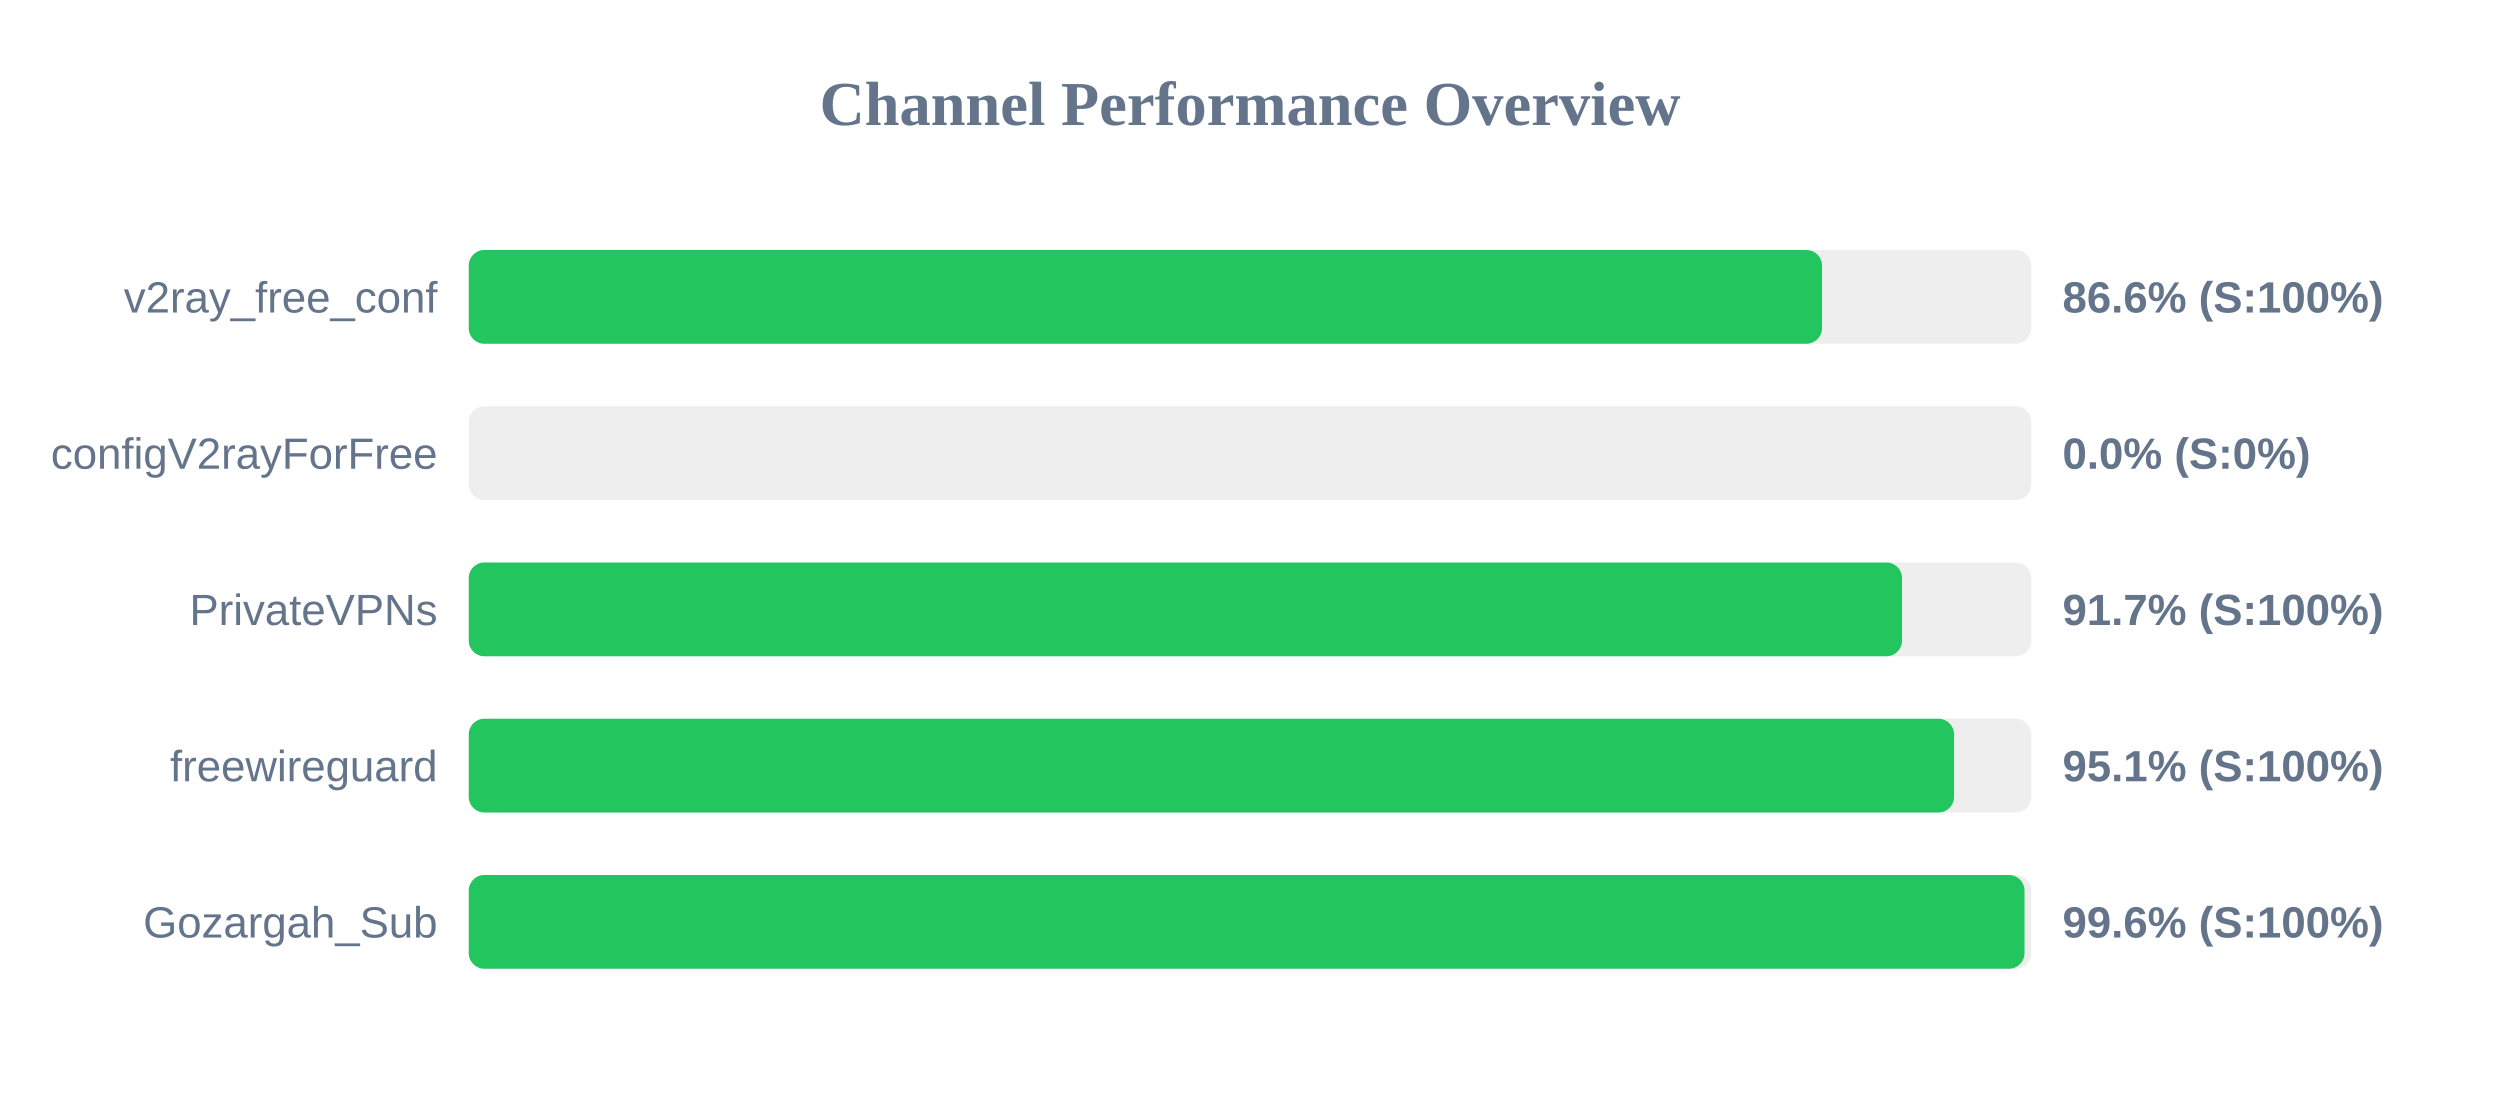
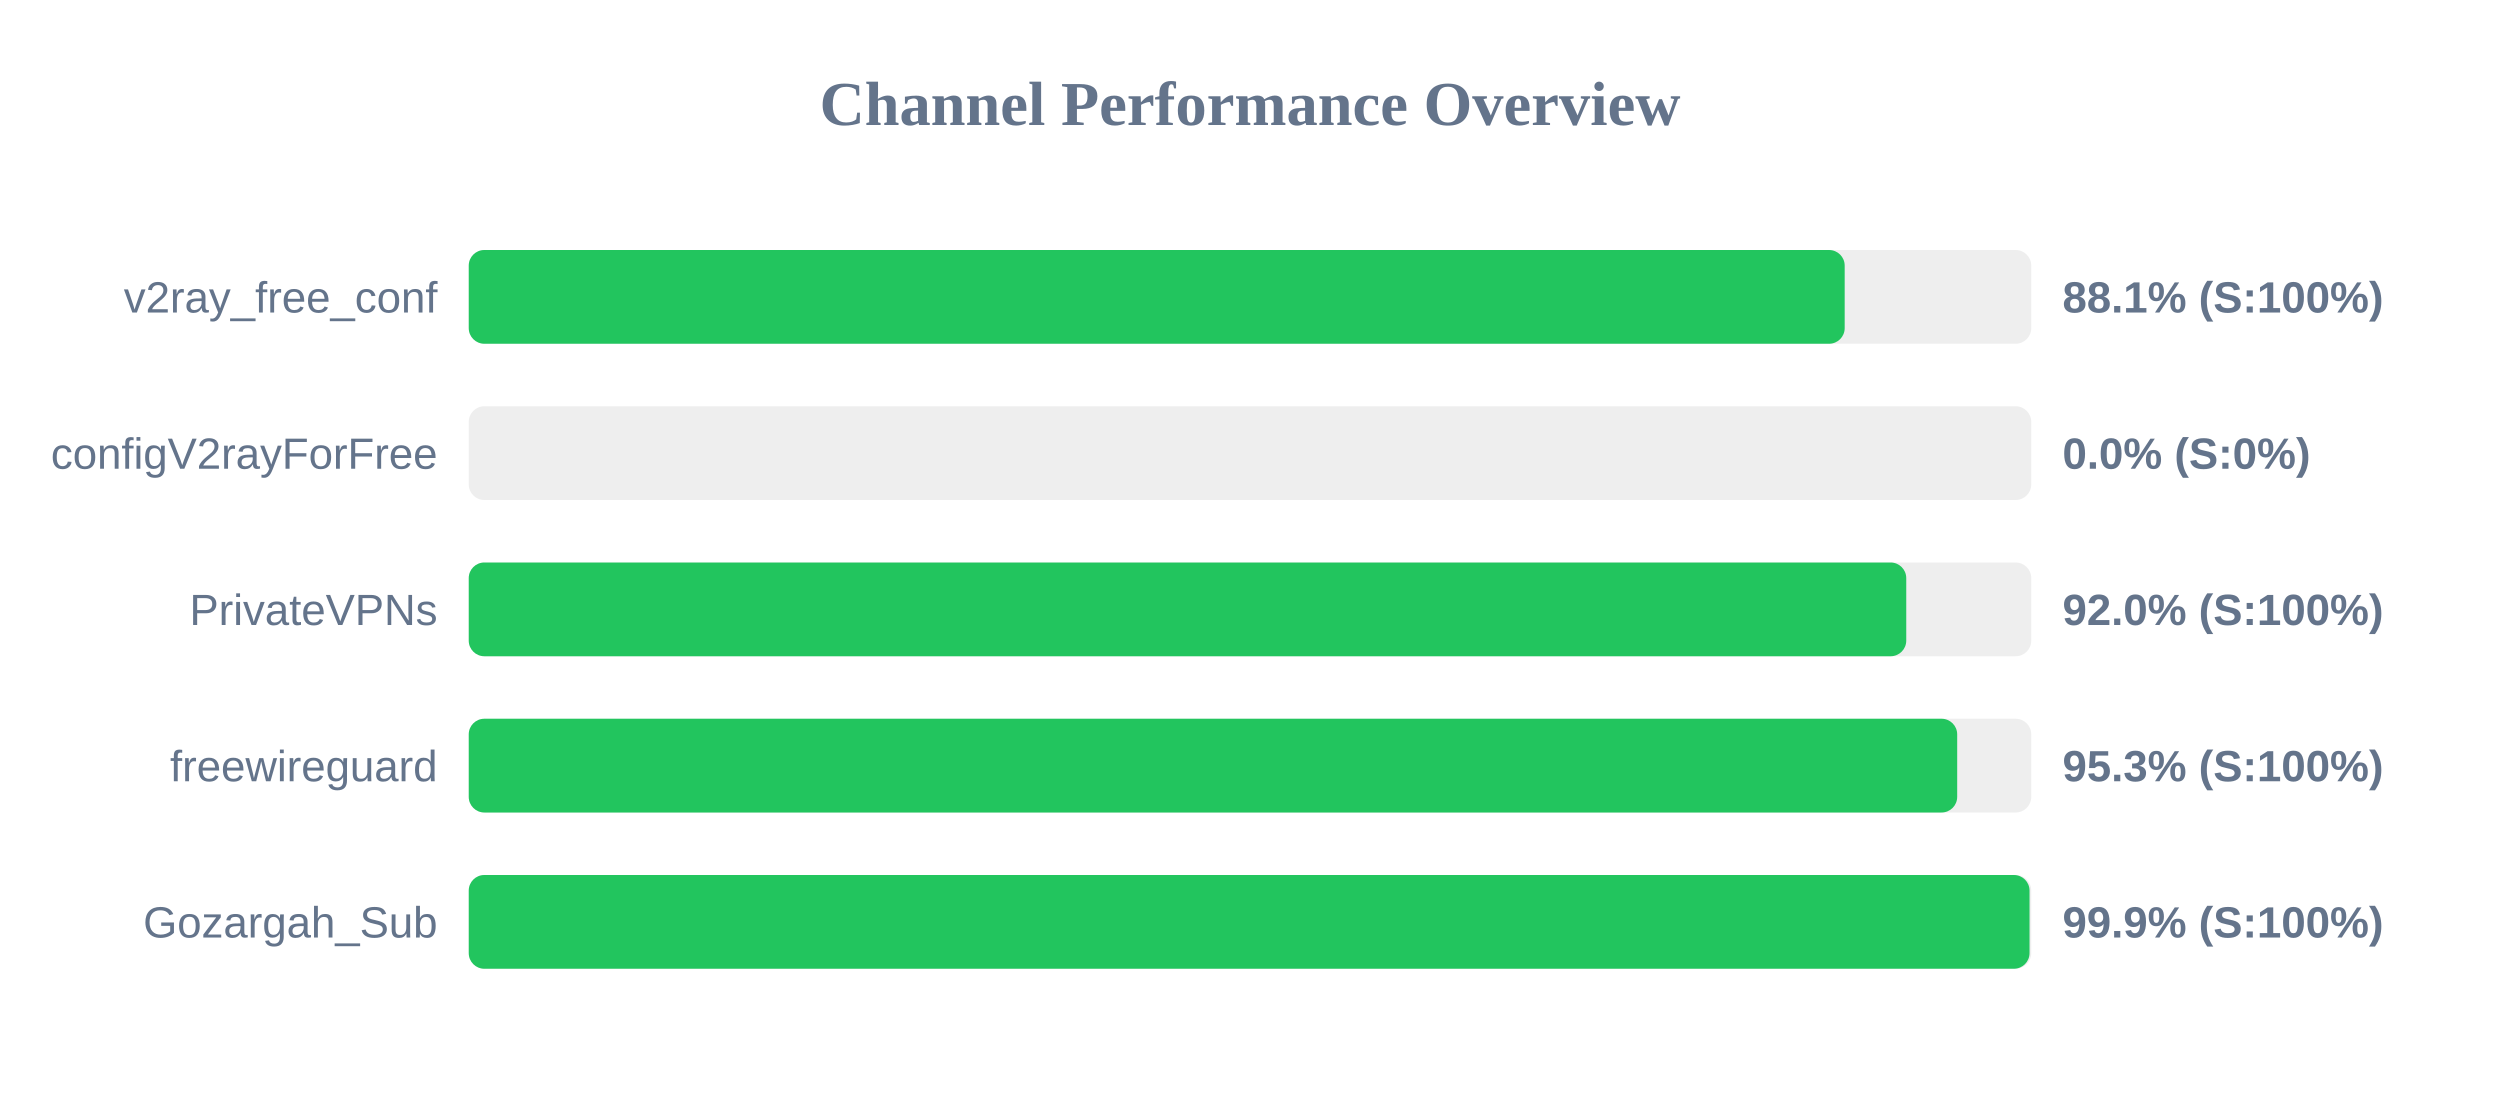
<svg xmlns="http://www.w3.org/2000/svg" width="800" height="350" version="1.1">
  <style>
        .row { font: 14px Arial; fill: #64748b; }
        .score { font: bold 14px Arial; fill: #64748b; }
    </style>
  <text x="400" y="40" text-anchor="middle" font-size="20px" font-weight="bold" fill="#64748b">Channel Performance Overview</text>
  <rect x="150" y="80" width="500" height="30" fill="#eee" rx="5" />
-   <rect x="150" y="80" width="433.05" height="30" fill="#22c55e" rx="5" />
+   <rect x="150" y="80" width="440.3" height="30" fill="#22c55e" rx="5" />
  <text x="140" y="100" text-anchor="end" class="row">v2ray_free_conf</text>
-   <text x="660" y="100" text-anchor="start" class="score">86.6% (S:100%)</text>
+   <text x="660" y="100" text-anchor="start" class="score">88.1% (S:100%)</text>
  <rect x="150" y="130" width="500" height="30" fill="#eee" rx="5" />
  <rect x="150" y="130" width="0.0" height="30" fill="#ef4444" rx="5" />
  <text x="140" y="150" text-anchor="end" class="row">configV2rayForFree</text>
  <text x="660" y="150" text-anchor="start" class="score">0.0% (S:0%)</text>
  <rect x="150" y="180" width="500" height="30" fill="#eee" rx="5" />
-   <rect x="150" y="180" width="458.65" height="30" fill="#22c55e" rx="5" />
+   <rect x="150" y="180" width="460.0" height="30" fill="#22c55e" rx="5" />
  <text x="140" y="200" text-anchor="end" class="row">PrivateVPNs</text>
-   <text x="660" y="200" text-anchor="start" class="score">91.7% (S:100%)</text>
+   <text x="660" y="200" text-anchor="start" class="score">92.0% (S:100%)</text>
  <rect x="150" y="230" width="500" height="30" fill="#eee" rx="5" />
-   <rect x="150" y="230" width="475.3" height="30" fill="#22c55e" rx="5" />
+   <rect x="150" y="230" width="476.3" height="30" fill="#22c55e" rx="5" />
  <text x="140" y="250" text-anchor="end" class="row">freewireguard</text>
-   <text x="660" y="250" text-anchor="start" class="score">95.1% (S:100%)</text>
+   <text x="660" y="250" text-anchor="start" class="score">95.3% (S:100%)</text>
  <rect x="150" y="280" width="500" height="30" fill="#eee" rx="5" />
-   <rect x="150" y="280" width="497.85" height="30" fill="#22c55e" rx="5" />
+   <rect x="150" y="280" width="499.45" height="30" fill="#22c55e" rx="5" />
  <text x="140" y="300" text-anchor="end" class="row">Gozargah_Sub</text>
-   <text x="660" y="300" text-anchor="start" class="score">99.6% (S:100%)</text>
+   <text x="660" y="300" text-anchor="start" class="score">99.9% (S:100%)</text>
</svg>
